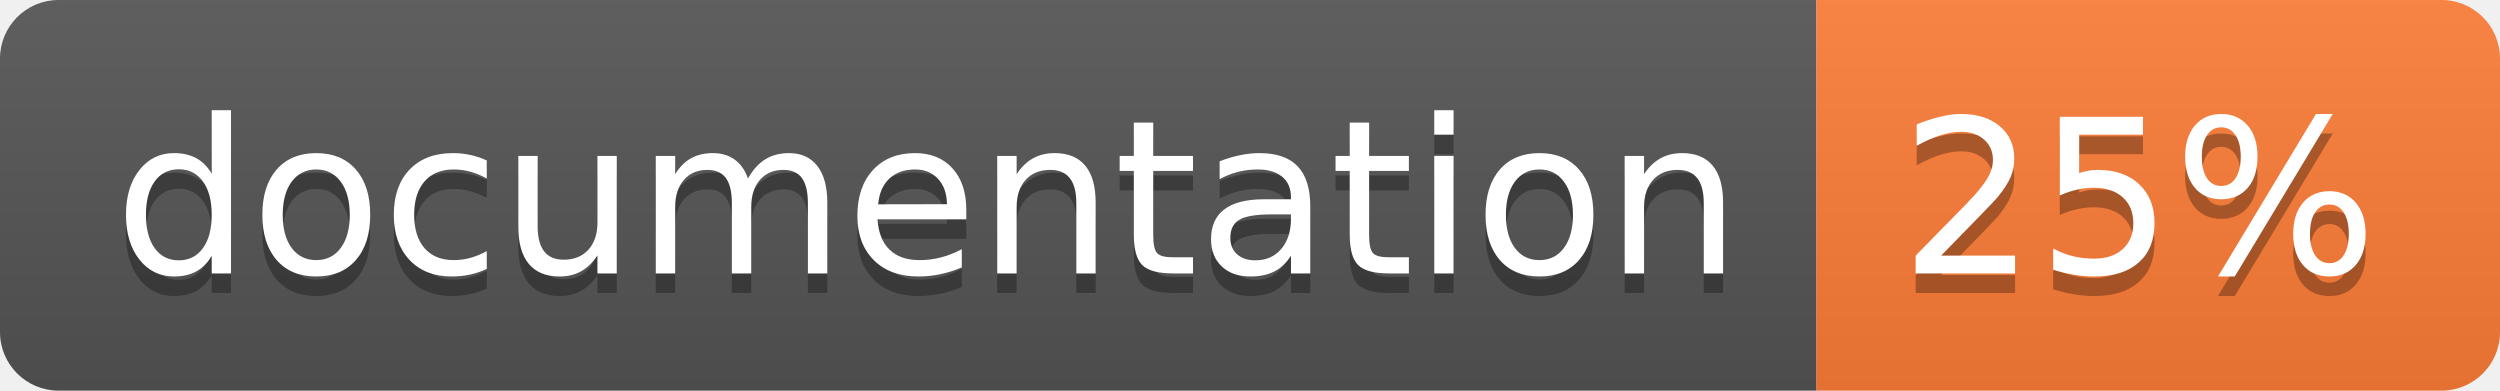
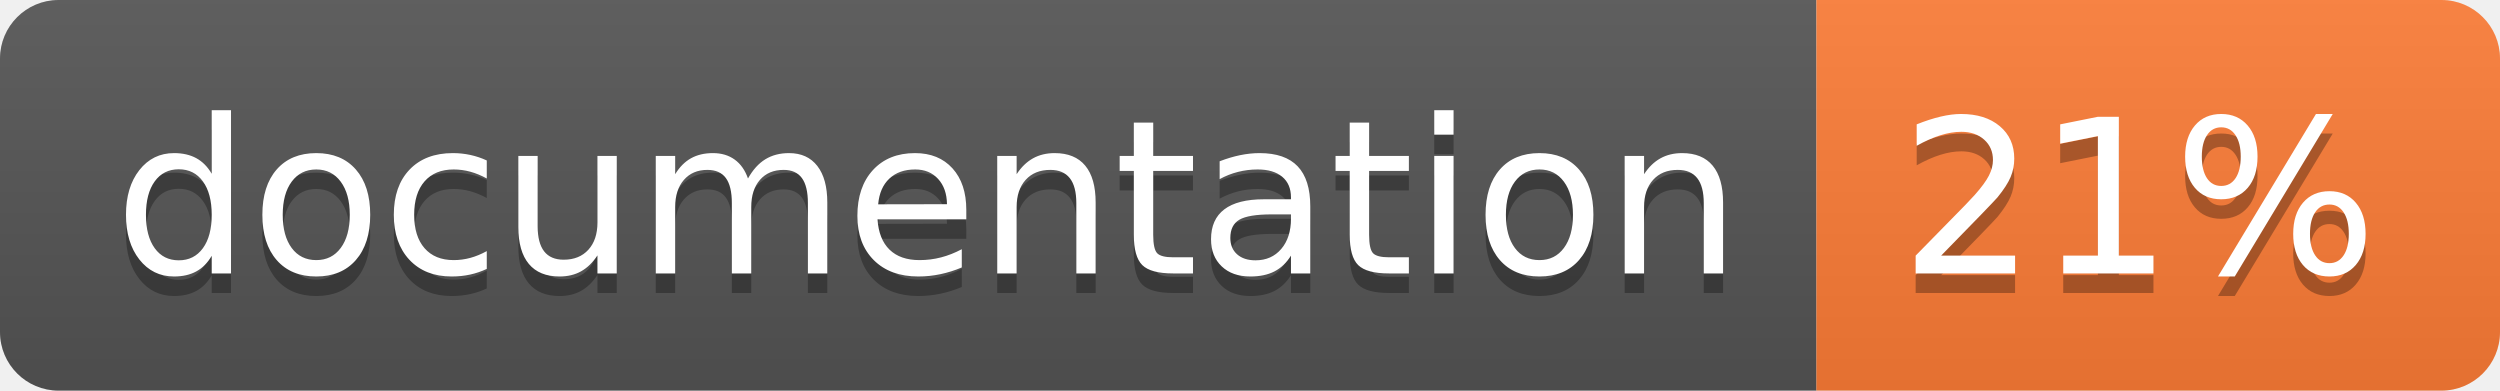
<svg xmlns="http://www.w3.org/2000/svg" width="128" height="20">
  <linearGradient id="b" x2="0" y2="100%">
    <stop offset="0" stop-color="#bbb" stop-opacity=".1" />
    <stop offset="1" stop-opacity=".1" />
  </linearGradient>
  <clipPath id="a">
    <rect width="128" height="20" rx="3" fill="#fff" />
  </clipPath>
  <g clip-path="url(#a)">
    <path fill="#555" d="M0 0h93v20H0z" />
    <path fill="#fe7d37" d="M93 0h35v20H93z" />
    <path fill="url(#b)" d="M0 0h128v20H0z" />
  </g>
  <g fill="#fff" text-anchor="middle" font-family="DejaVu Sans,Verdana,Geneva,sans-serif" font-size="110">
    <text x="475" y="150" fill="#010101" fill-opacity=".3" transform="scale(.1)" textLength="830">
      documentation
    </text>
    <text x="475" y="140" transform="scale(.1)" textLength="830">
      documentation
    </text>
    <text x="1095" y="150" fill="#010101" fill-opacity=".3" transform="scale(.1)" textLength="250">
-       25%
+       21%
    </text>
    <text x="1095" y="140" transform="scale(.1)" textLength="250">
-       25%
+       21%
    </text>
  </g>
</svg>
